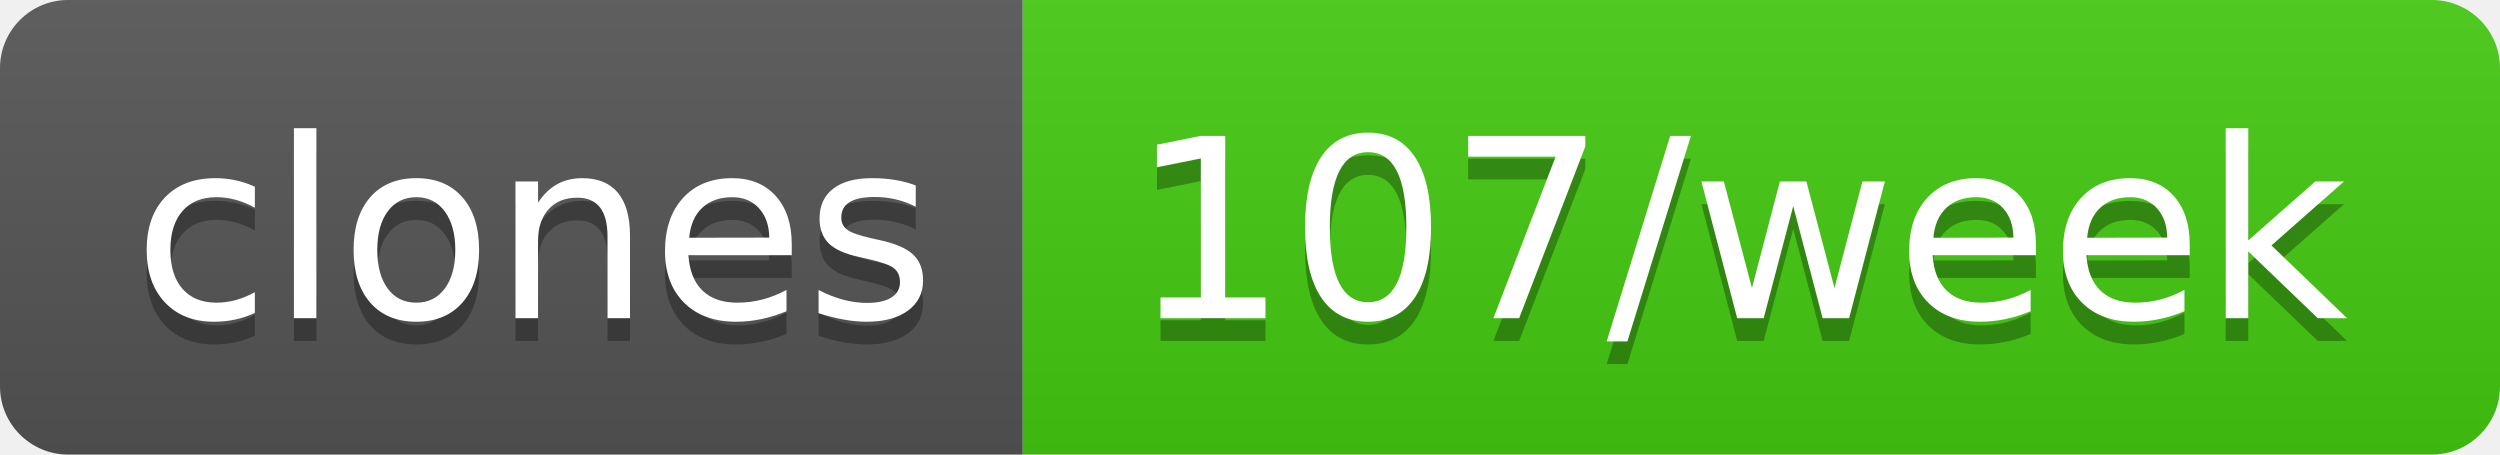
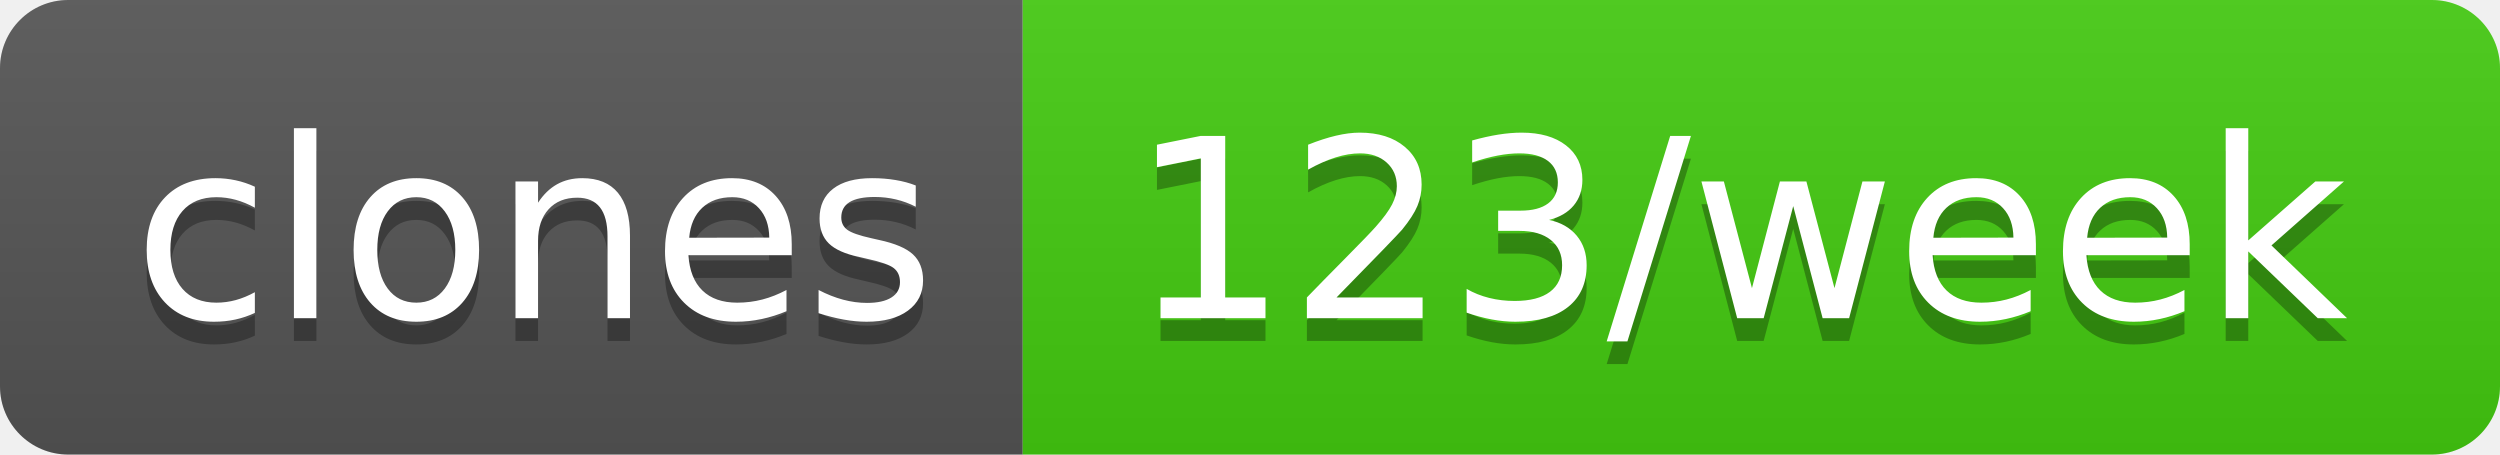
- <svg xmlns="http://www.w3.org/2000/svg" width="110" height="20" role="img" aria-label="clones: 107/week">
+ <svg xmlns="http://www.w3.org/2000/svg" width="110" height="20" role="img" aria-label="clones: 123/week">
  <linearGradient id="s" x2="0" y2="100%">
    <stop offset="0" stop-color="#bbb" stop-opacity=".1" />
    <stop offset="1" stop-opacity=".1" />
  </linearGradient>
  <clipPath id="r">
    <rect width="110" height="20" rx="3" fill="#fff" />
  </clipPath>
  <g clip-path="url(#r)">
    <rect width="45" height="20" fill="#555" />
    <rect x="45" width="65" height="20" fill="#4c1" />
    <rect width="110" height="20" fill="url(#s)" />
  </g>
  <g fill="#fff" text-anchor="middle" font-family="Verdana,Geneva,DejaVu Sans,sans-serif" text-rendering="geometricPrecision" font-size="110">
    <text aria-hidden="true" x="235" y="150" fill="#010101" fill-opacity=".3" transform="scale(.1)" textLength="350">clones</text>
    <text x="235" y="140" transform="scale(.1)" fill="#fff" textLength="350">clones</text>
-     <text aria-hidden="true" x="765" y="150" fill="#010101" fill-opacity=".3" transform="scale(.1)" textLength="550">107/week</text>
-     <text x="765" y="140" transform="scale(.1)" fill="#fff" textLength="550">107/week</text>
+     <text aria-hidden="true" x="765" y="150" fill="#010101" fill-opacity=".3" transform="scale(.1)" textLength="550">123/week</text>
+     <text x="765" y="140" transform="scale(.1)" fill="#fff" textLength="550">123/week</text>
  </g>
</svg>
